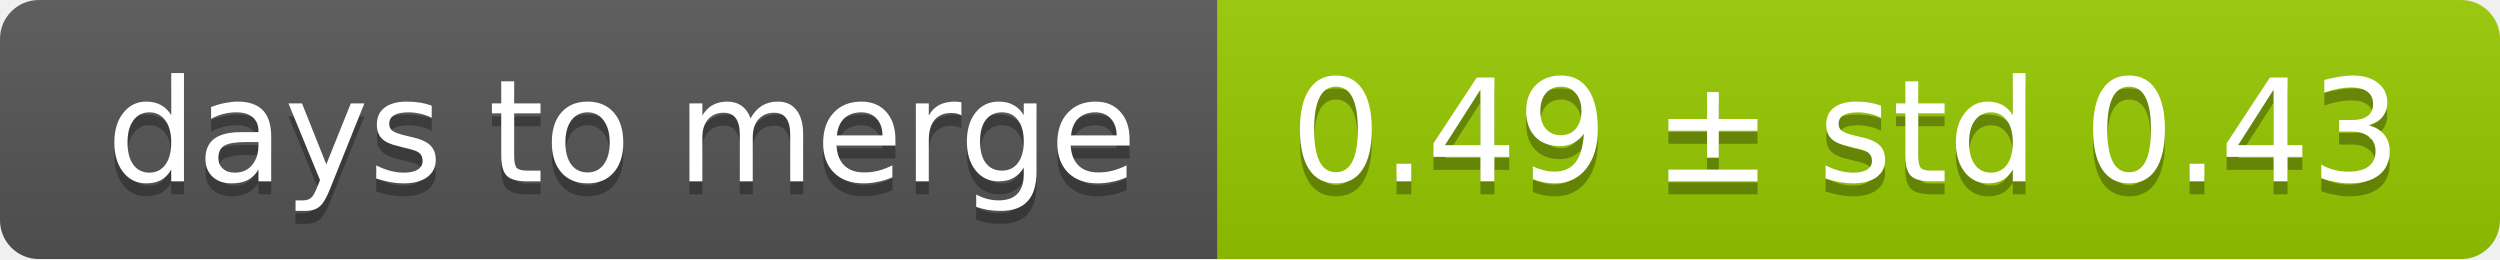
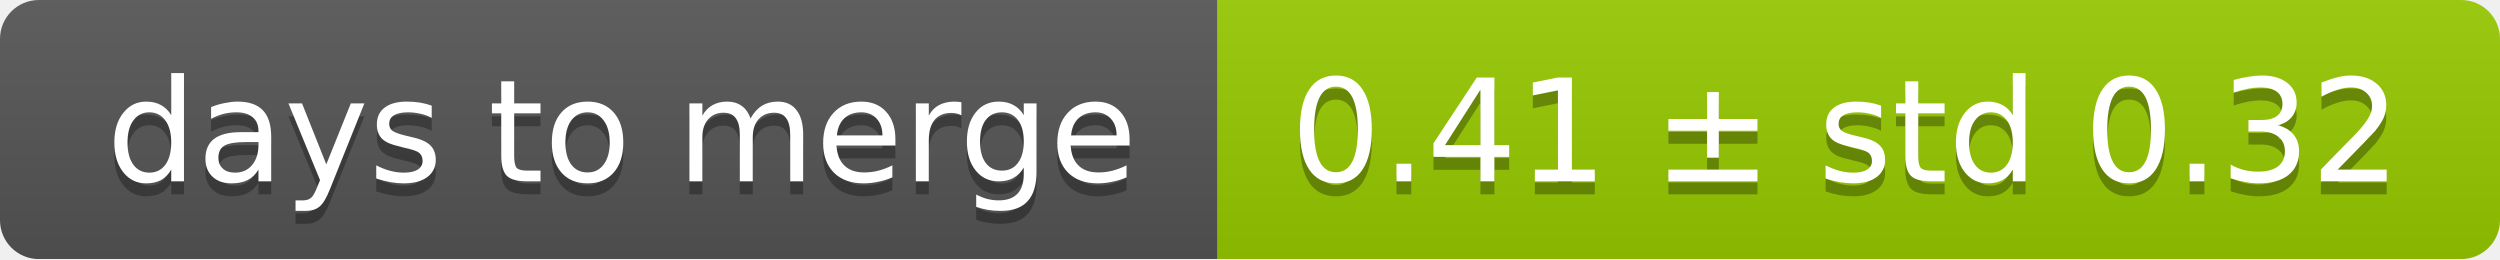
<svg xmlns="http://www.w3.org/2000/svg" width="193" height="20">
  <linearGradient id="smooth" x2="0" y2="100%">
    <stop offset="0" stop-color="#bbb" stop-opacity=".1" />
    <stop offset="1" stop-opacity=".1" />
  </linearGradient>
  <mask id="round">
    <rect width="193" height="20" rx="3" fill="#fff" />
  </mask>
  <g mask="url(#round)">
    <rect width="94" height="20" fill="#555" />
    <rect x="94" width="99" height="20" fill="#97ca00" />
    <rect width="193" height="20" fill="url(#smooth)" />
  </g>
  <g fill="#fff" text-anchor="middle" font-family="DejaVu Sans,Verdana,Geneva,sans-serif" font-size="11">
    <text x="48" y="15" fill="#010101" fill-opacity=".3">days to merge</text>
    <text x="48" y="14">days to merge</text>
-     <text x="142.5" y="15" fill="#010101" fill-opacity=".3">0.49 ± std 0.43</text>
-     <text x="142.5" y="14">0.49 ± std 0.43</text>
+     <text x="142.5" y="15" fill="#010101" fill-opacity=".3">0.41 ± std 0.32</text>
+     <text x="142.5" y="14">0.41 ± std 0.32</text>
  </g>
</svg>
